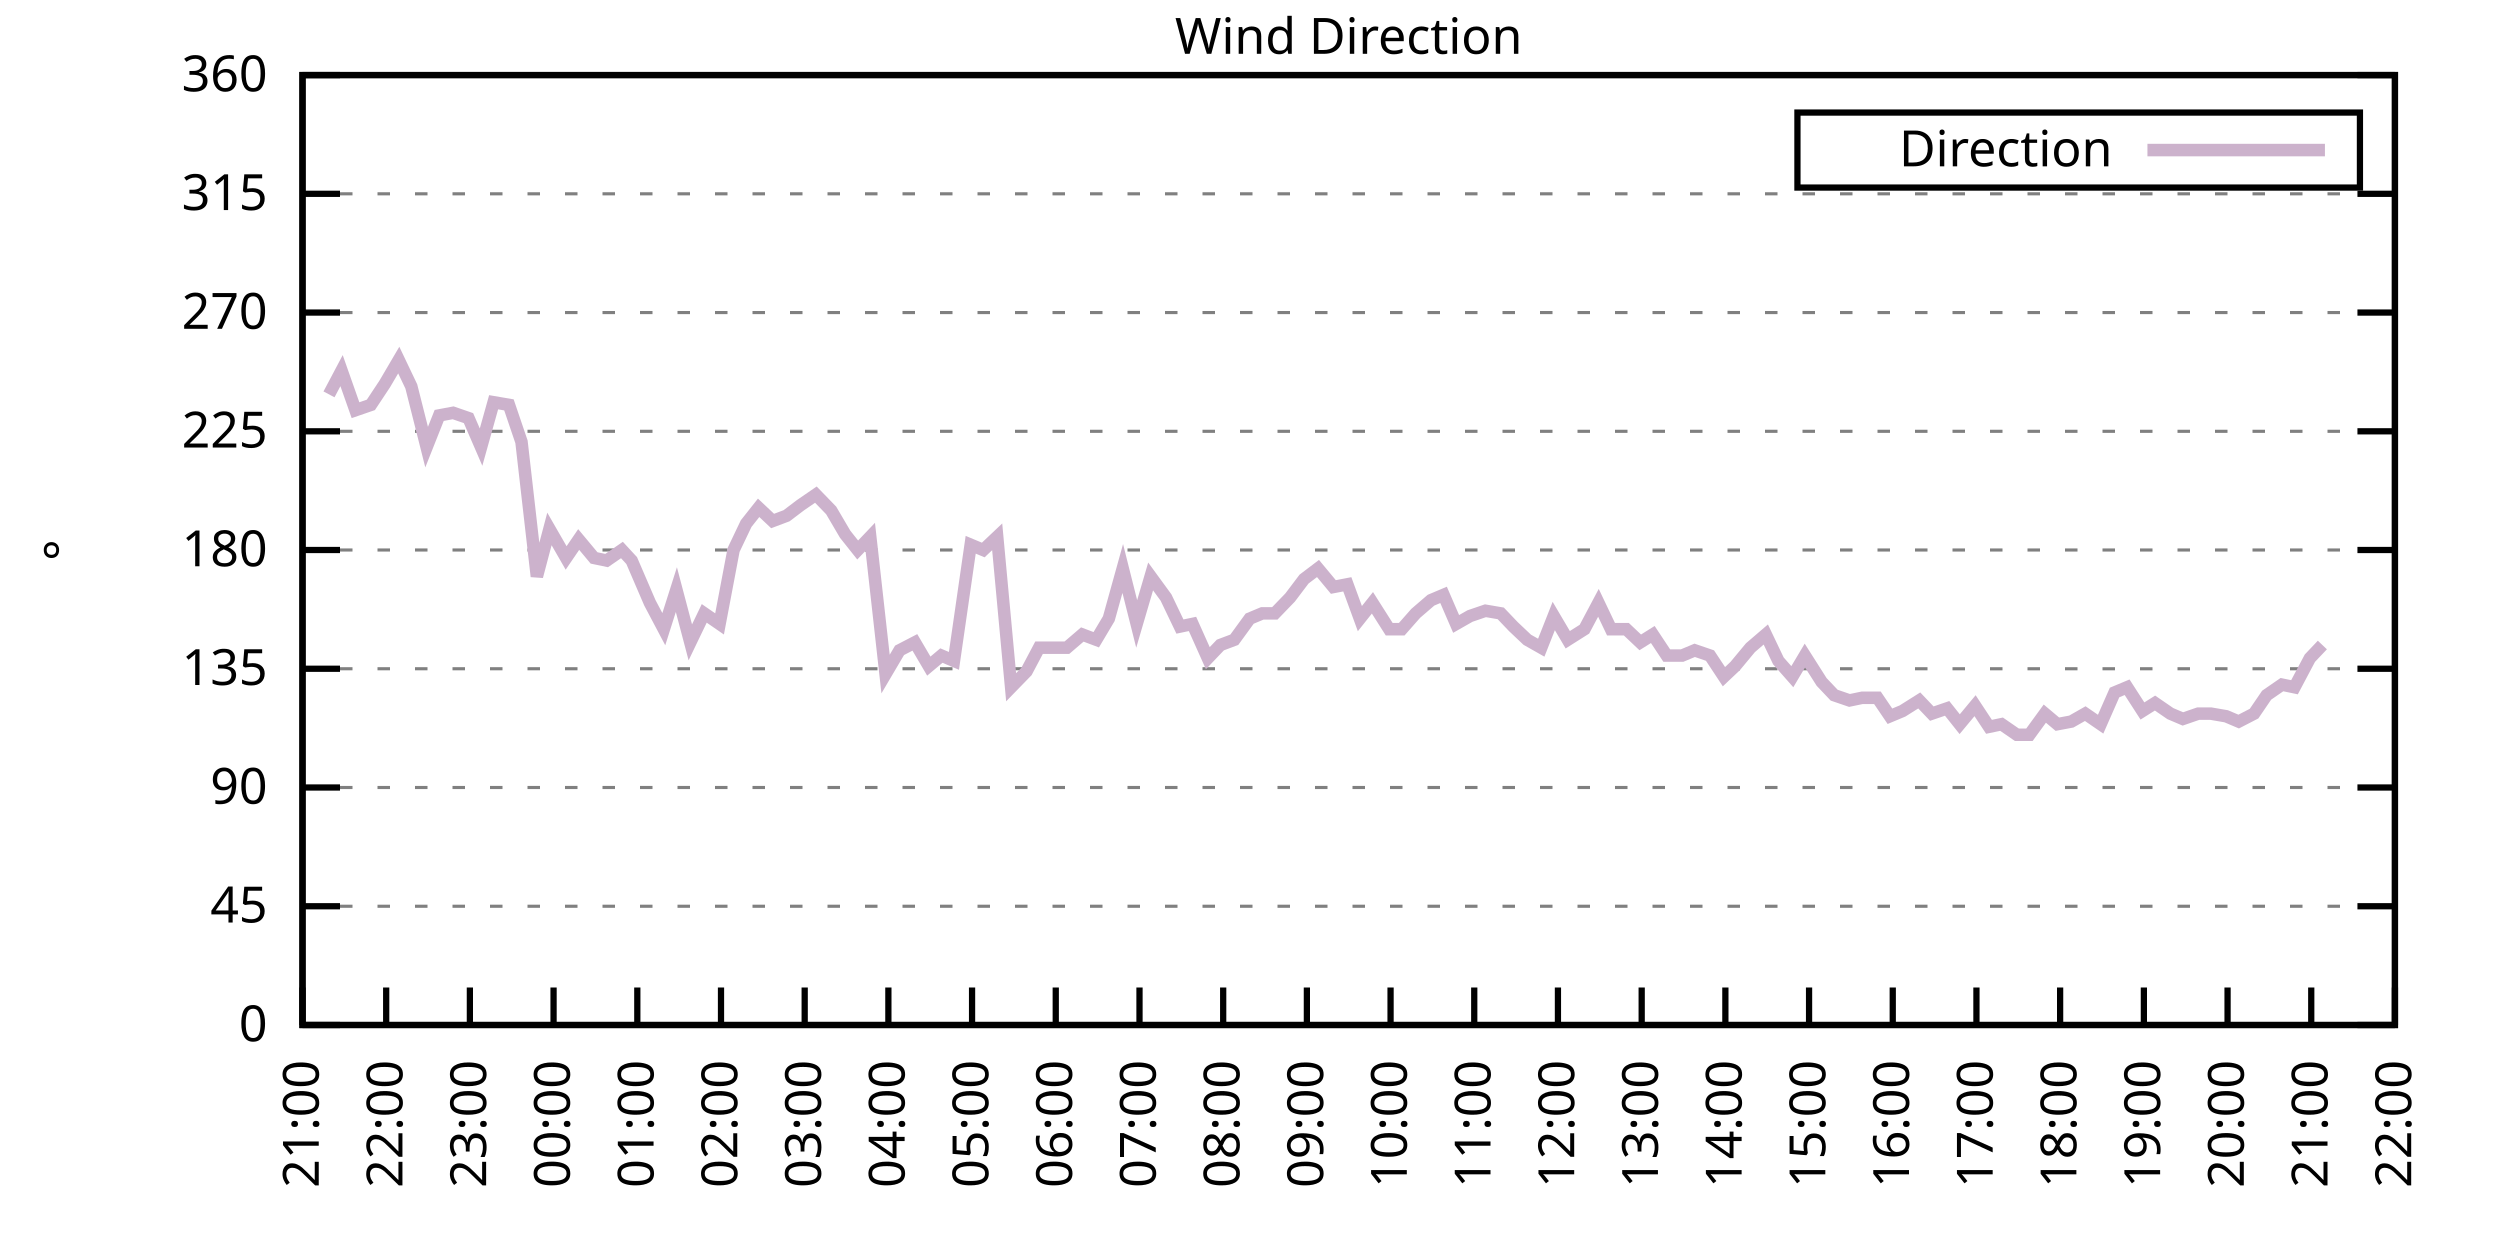
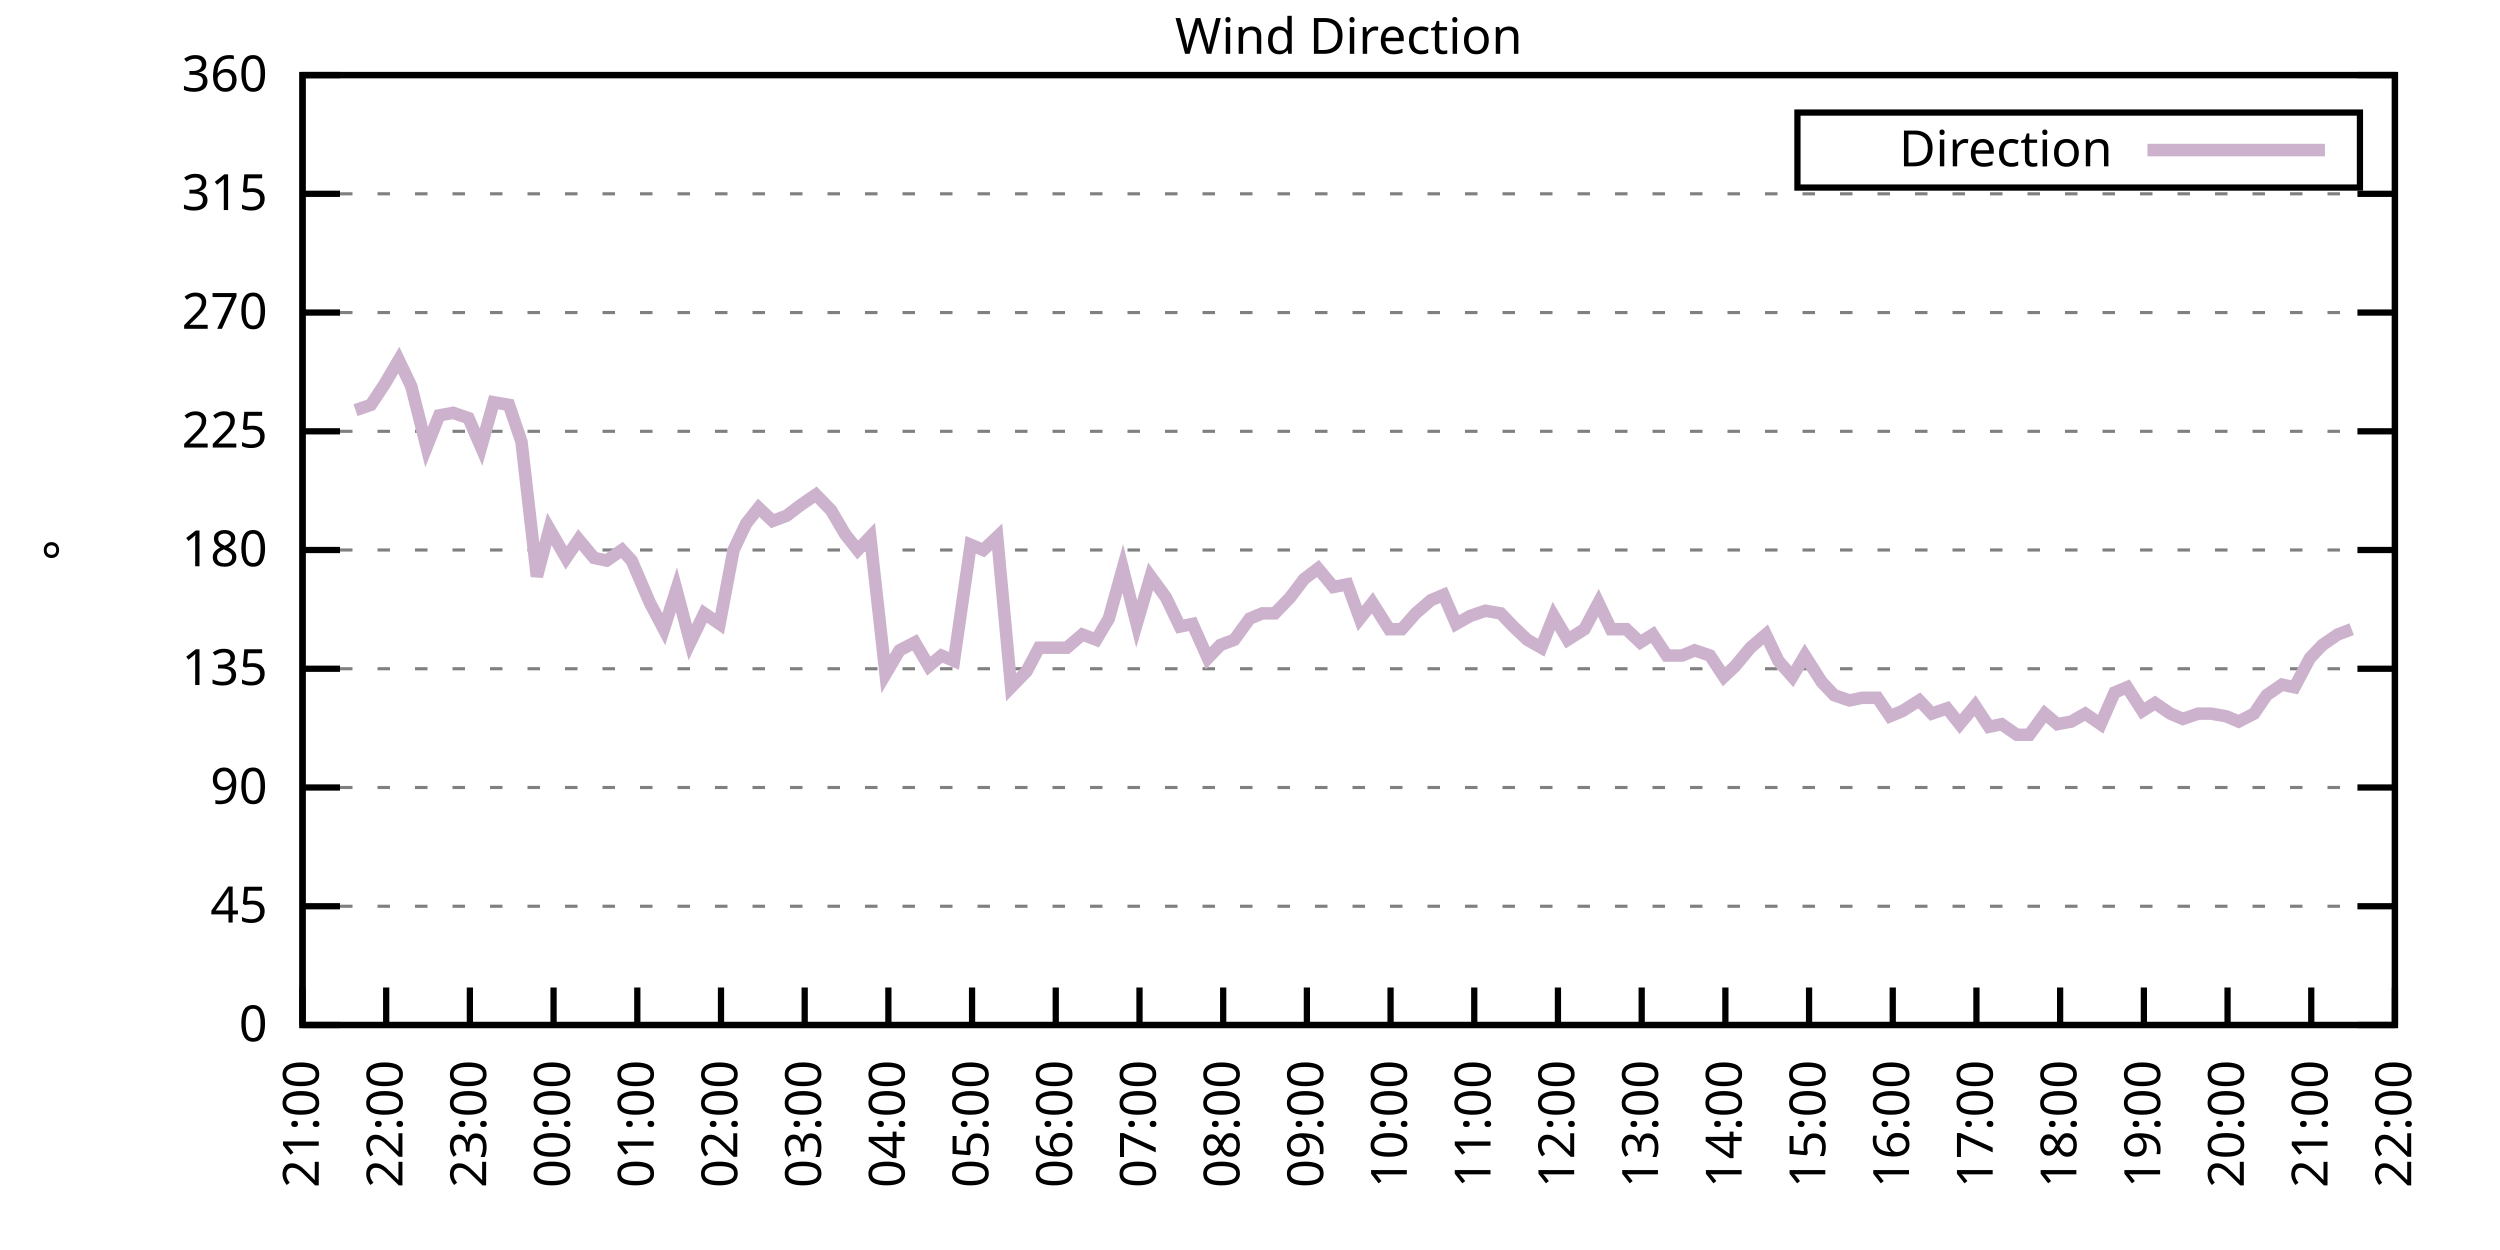
<svg xmlns="http://www.w3.org/2000/svg" xmlns:xlink="http://www.w3.org/1999/xlink" width="400" height="200" viewBox="0 0 400 200">
  <g id="gnuplot_canvas">
    <rect x="0" y="0" width="400" height="200" fill="none" />
    <defs>
      <circle id="gpDot" r="0.5" stroke-width="0.5" stroke="currentColor" />
      <path id="gpPt0" stroke-width="0.333" stroke="currentColor" d="M-1,0 h2 M0,-1 v2" />
      <path id="gpPt1" stroke-width="0.333" stroke="currentColor" d="M-1,-1 L1,1 M1,-1 L-1,1" />
      <path id="gpPt2" stroke-width="0.333" stroke="currentColor" d="M-1,0 L1,0 M0,-1 L0,1 M-1,-1 L1,1 M-1,1 L1,-1" />
      <rect id="gpPt3" stroke-width="0.333" stroke="currentColor" x="-1" y="-1" width="2" height="2" />
      <rect id="gpPt4" stroke-width="0.333" stroke="currentColor" fill="currentColor" x="-1" y="-1" width="2" height="2" />
      <circle id="gpPt5" stroke-width="0.333" stroke="currentColor" cx="0" cy="0" r="1" />
      <use xlink:href="#gpPt5" id="gpPt6" fill="currentColor" stroke="none" />
      <path id="gpPt7" stroke-width="0.333" stroke="currentColor" d="M0,-1.33 L-1.33,0.67 L1.33,0.67 z" />
      <use xlink:href="#gpPt7" id="gpPt8" fill="currentColor" stroke="none" />
      <use xlink:href="#gpPt7" id="gpPt9" stroke="currentColor" transform="rotate(180)" />
      <use xlink:href="#gpPt9" id="gpPt10" fill="currentColor" stroke="none" />
      <use xlink:href="#gpPt3" id="gpPt11" stroke="currentColor" transform="rotate(45)" />
      <use xlink:href="#gpPt11" id="gpPt12" fill="currentColor" stroke="none" />
      <path id="gpPt13" stroke-width="0.333" stroke="currentColor" d="M0,1.330 L1.265,0.411 L0.782,-1.067 L-0.782,-1.076 L-1.265,0.411 z" />
      <use xlink:href="#gpPt13" id="gpPt14" fill="currentColor" stroke="none" />
      <filter id="textbox" filterUnits="objectBoundingBox" x="0" y="0" height="1" width="1">
        <feFlood flood-color="white" flood-opacity="1" result="bgnd" />
        <feComposite in="SourceGraphic" in2="bgnd" operator="atop" />
      </filter>
      <filter id="greybox" filterUnits="objectBoundingBox" x="0" y="0" height="1" width="1">
        <feFlood flood-color="lightgrey" flood-opacity="1" result="grey" />
        <feComposite in="SourceGraphic" in2="grey" operator="atop" />
      </filter>
    </defs>
    <g fill="none" color="white" stroke="currentColor" stroke-width="1.00" stroke-linecap="butt" stroke-linejoin="miter">
</g>
    <g fill="none" color="black" stroke="currentColor" stroke-width="1.00" stroke-linecap="butt" stroke-linejoin="miter">
      <g stroke="none" shape-rendering="crispEdges">
        <polygon fill="rgb(255, 255, 255)" points="48.40,164.00 383.18,164.00 383.18,12.02 48.40,12.02 " />
      </g>
    </g>
    <g fill="none" color="black" stroke="currentColor" stroke-width="1.00" stroke-linecap="butt" stroke-linejoin="miter">
</g>
    <g fill="none" color="black" stroke="black" stroke-width="0.50" stroke-linecap="butt" stroke-linejoin="miter">
</g>
    <g fill="none" color="gray" stroke="currentColor" stroke-width="0.50" stroke-linecap="butt" stroke-linejoin="miter">
      <path stroke="gray" stroke-dasharray="2,4" class="gridline" d="M48.40,164.00 L383.19,164.00  " />
    </g>
    <g fill="none" color="gray" stroke="gray" stroke-width="1.00" stroke-linecap="butt" stroke-linejoin="miter">
</g>
    <g fill="none" color="black" stroke="currentColor" stroke-width="1.00" stroke-linecap="butt" stroke-linejoin="miter">
      <path stroke="black" d="M48.40,164.00 L54.40,164.00 M383.19,164.00 L377.19,164.00  " />
      <g transform="translate(42.80,166.60)" stroke="none" fill="black" font-family="Sans" font-size="8.00" text-anchor="end">
        <text>
          <tspan font-family="Sans"> 0</tspan>
        </text>
      </g>
    </g>
    <g fill="none" color="black" stroke="currentColor" stroke-width="1.00" stroke-linecap="butt" stroke-linejoin="miter">
</g>
    <g fill="none" color="black" stroke="black" stroke-width="0.50" stroke-linecap="butt" stroke-linejoin="miter">
</g>
    <g fill="none" color="gray" stroke="currentColor" stroke-width="0.50" stroke-linecap="butt" stroke-linejoin="miter">
      <path stroke="gray" stroke-dasharray="2,4" class="gridline" d="M48.40,145.00 L383.19,145.00  " />
    </g>
    <g fill="none" color="gray" stroke="gray" stroke-width="1.00" stroke-linecap="butt" stroke-linejoin="miter">
</g>
    <g fill="none" color="black" stroke="currentColor" stroke-width="1.00" stroke-linecap="butt" stroke-linejoin="miter">
      <path stroke="black" d="M48.40,145.00 L54.40,145.00 M383.19,145.00 L377.19,145.00  " />
      <g transform="translate(42.80,147.60)" stroke="none" fill="black" font-family="Sans" font-size="8.00" text-anchor="end">
        <text>
          <tspan font-family="Sans"> 45</tspan>
        </text>
      </g>
    </g>
    <g fill="none" color="black" stroke="currentColor" stroke-width="1.00" stroke-linecap="butt" stroke-linejoin="miter">
</g>
    <g fill="none" color="black" stroke="black" stroke-width="0.50" stroke-linecap="butt" stroke-linejoin="miter">
</g>
    <g fill="none" color="gray" stroke="currentColor" stroke-width="0.50" stroke-linecap="butt" stroke-linejoin="miter">
      <path stroke="gray" stroke-dasharray="2,4" class="gridline" d="M48.40,126.00 L383.19,126.00  " />
    </g>
    <g fill="none" color="gray" stroke="gray" stroke-width="1.00" stroke-linecap="butt" stroke-linejoin="miter">
</g>
    <g fill="none" color="black" stroke="currentColor" stroke-width="1.00" stroke-linecap="butt" stroke-linejoin="miter">
      <path stroke="black" d="M48.40,126.00 L54.40,126.00 M383.19,126.00 L377.19,126.00  " />
      <g transform="translate(42.80,128.60)" stroke="none" fill="black" font-family="Sans" font-size="8.00" text-anchor="end">
        <text>
          <tspan font-family="Sans"> 90</tspan>
        </text>
      </g>
    </g>
    <g fill="none" color="black" stroke="currentColor" stroke-width="1.00" stroke-linecap="butt" stroke-linejoin="miter">
</g>
    <g fill="none" color="black" stroke="black" stroke-width="0.50" stroke-linecap="butt" stroke-linejoin="miter">
</g>
    <g fill="none" color="gray" stroke="currentColor" stroke-width="0.50" stroke-linecap="butt" stroke-linejoin="miter">
      <path stroke="gray" stroke-dasharray="2,4" class="gridline" d="M48.40,107.00 L383.19,107.00  " />
    </g>
    <g fill="none" color="gray" stroke="gray" stroke-width="1.00" stroke-linecap="butt" stroke-linejoin="miter">
</g>
    <g fill="none" color="black" stroke="currentColor" stroke-width="1.00" stroke-linecap="butt" stroke-linejoin="miter">
      <path stroke="black" d="M48.40,107.00 L54.40,107.00 M383.19,107.00 L377.19,107.00  " />
      <g transform="translate(42.80,109.60)" stroke="none" fill="black" font-family="Sans" font-size="8.00" text-anchor="end">
        <text>
          <tspan font-family="Sans"> 135</tspan>
        </text>
      </g>
    </g>
    <g fill="none" color="black" stroke="currentColor" stroke-width="1.00" stroke-linecap="butt" stroke-linejoin="miter">
</g>
    <g fill="none" color="black" stroke="black" stroke-width="0.50" stroke-linecap="butt" stroke-linejoin="miter">
</g>
    <g fill="none" color="gray" stroke="currentColor" stroke-width="0.50" stroke-linecap="butt" stroke-linejoin="miter">
      <path stroke="gray" stroke-dasharray="2,4" class="gridline" d="M48.40,88.00 L383.19,88.00  " />
    </g>
    <g fill="none" color="gray" stroke="gray" stroke-width="1.00" stroke-linecap="butt" stroke-linejoin="miter">
</g>
    <g fill="none" color="black" stroke="currentColor" stroke-width="1.00" stroke-linecap="butt" stroke-linejoin="miter">
      <path stroke="black" d="M48.40,88.00 L54.40,88.00 M383.19,88.00 L377.19,88.00  " />
      <g transform="translate(42.80,90.60)" stroke="none" fill="black" font-family="Sans" font-size="8.00" text-anchor="end">
        <text>
          <tspan font-family="Sans"> 180</tspan>
        </text>
      </g>
    </g>
    <g fill="none" color="black" stroke="currentColor" stroke-width="1.00" stroke-linecap="butt" stroke-linejoin="miter">
</g>
    <g fill="none" color="black" stroke="black" stroke-width="0.50" stroke-linecap="butt" stroke-linejoin="miter">
</g>
    <g fill="none" color="gray" stroke="currentColor" stroke-width="0.50" stroke-linecap="butt" stroke-linejoin="miter">
      <path stroke="gray" stroke-dasharray="2,4" class="gridline" d="M48.40,69.01 L383.19,69.01  " />
    </g>
    <g fill="none" color="gray" stroke="gray" stroke-width="1.00" stroke-linecap="butt" stroke-linejoin="miter">
</g>
    <g fill="none" color="black" stroke="currentColor" stroke-width="1.00" stroke-linecap="butt" stroke-linejoin="miter">
      <path stroke="black" d="M48.40,69.01 L54.40,69.01 M383.19,69.01 L377.19,69.01  " />
      <g transform="translate(42.80,71.61)" stroke="none" fill="black" font-family="Sans" font-size="8.00" text-anchor="end">
        <text>
          <tspan font-family="Sans"> 225</tspan>
        </text>
      </g>
    </g>
    <g fill="none" color="black" stroke="currentColor" stroke-width="1.00" stroke-linecap="butt" stroke-linejoin="miter">
</g>
    <g fill="none" color="black" stroke="black" stroke-width="0.50" stroke-linecap="butt" stroke-linejoin="miter">
</g>
    <g fill="none" color="gray" stroke="currentColor" stroke-width="0.50" stroke-linecap="butt" stroke-linejoin="miter">
      <path stroke="gray" stroke-dasharray="2,4" class="gridline" d="M48.40,50.01 L383.19,50.01  " />
    </g>
    <g fill="none" color="gray" stroke="gray" stroke-width="1.00" stroke-linecap="butt" stroke-linejoin="miter">
</g>
    <g fill="none" color="black" stroke="currentColor" stroke-width="1.00" stroke-linecap="butt" stroke-linejoin="miter">
      <path stroke="black" d="M48.40,50.01 L54.40,50.01 M383.19,50.01 L377.19,50.01  " />
      <g transform="translate(42.80,52.61)" stroke="none" fill="black" font-family="Sans" font-size="8.00" text-anchor="end">
        <text>
          <tspan font-family="Sans"> 270</tspan>
        </text>
      </g>
    </g>
    <g fill="none" color="black" stroke="currentColor" stroke-width="1.00" stroke-linecap="butt" stroke-linejoin="miter">
</g>
    <g fill="none" color="black" stroke="black" stroke-width="0.50" stroke-linecap="butt" stroke-linejoin="miter">
</g>
    <g fill="none" color="gray" stroke="currentColor" stroke-width="0.50" stroke-linecap="butt" stroke-linejoin="miter">
      <path stroke="gray" stroke-dasharray="2,4" class="gridline" d="M48.40,31.01 L383.19,31.01  " />
    </g>
    <g fill="none" color="gray" stroke="gray" stroke-width="1.00" stroke-linecap="butt" stroke-linejoin="miter">
</g>
    <g fill="none" color="black" stroke="currentColor" stroke-width="1.00" stroke-linecap="butt" stroke-linejoin="miter">
      <path stroke="black" d="M48.40,31.01 L54.40,31.01 M383.19,31.01 L377.19,31.01  " />
      <g transform="translate(42.80,33.61)" stroke="none" fill="black" font-family="Sans" font-size="8.00" text-anchor="end">
        <text>
          <tspan font-family="Sans"> 315</tspan>
        </text>
      </g>
    </g>
    <g fill="none" color="black" stroke="currentColor" stroke-width="1.00" stroke-linecap="butt" stroke-linejoin="miter">
</g>
    <g fill="none" color="black" stroke="black" stroke-width="0.50" stroke-linecap="butt" stroke-linejoin="miter">
</g>
    <g fill="none" color="gray" stroke="currentColor" stroke-width="0.50" stroke-linecap="butt" stroke-linejoin="miter">
      <path stroke="gray" stroke-dasharray="2,4" class="gridline" d="M48.40,12.01 L383.19,12.01  " />
    </g>
    <g fill="none" color="gray" stroke="gray" stroke-width="1.00" stroke-linecap="butt" stroke-linejoin="miter">
</g>
    <g fill="none" color="black" stroke="currentColor" stroke-width="1.00" stroke-linecap="butt" stroke-linejoin="miter">
      <path stroke="black" d="M48.40,12.01 L54.40,12.01 M383.19,12.01 L377.19,12.01  " />
      <g transform="translate(42.80,14.61)" stroke="none" fill="black" font-family="Sans" font-size="8.00" text-anchor="end">
        <text>
          <tspan font-family="Sans"> 360</tspan>
        </text>
      </g>
    </g>
    <g fill="none" color="black" stroke="currentColor" stroke-width="1.00" stroke-linecap="butt" stroke-linejoin="miter">
      <path stroke="black" d="M48.40,164.00 L48.40,158.00  " />
      <g transform="translate(51.00,169.60) rotate(270.00)" stroke="none" fill="black" font-family="Sans" font-size="8.00" text-anchor="end">
        <text>
          <tspan font-family="Sans">21:00</tspan>
        </text>
      </g>
    </g>
    <g fill="none" color="black" stroke="currentColor" stroke-width="1.00" stroke-linecap="butt" stroke-linejoin="miter">
      <path stroke="black" d="M61.79,164.00 L61.79,158.00  " />
      <g transform="translate(64.39,169.60) rotate(270.00)" stroke="none" fill="black" font-family="Sans" font-size="8.00" text-anchor="end">
        <text>
          <tspan font-family="Sans">22:00</tspan>
        </text>
      </g>
    </g>
    <g fill="none" color="black" stroke="currentColor" stroke-width="1.00" stroke-linecap="butt" stroke-linejoin="miter">
      <path stroke="black" d="M75.18,164.00 L75.18,158.00  " />
      <g transform="translate(77.78,169.60) rotate(270.00)" stroke="none" fill="black" font-family="Sans" font-size="8.00" text-anchor="end">
        <text>
          <tspan font-family="Sans">23:00</tspan>
        </text>
      </g>
    </g>
    <g fill="none" color="black" stroke="currentColor" stroke-width="1.00" stroke-linecap="butt" stroke-linejoin="miter">
      <path stroke="black" d="M88.57,164.00 L88.57,158.00  " />
      <g transform="translate(91.17,169.60) rotate(270.00)" stroke="none" fill="black" font-family="Sans" font-size="8.00" text-anchor="end">
        <text>
          <tspan font-family="Sans">00:00</tspan>
        </text>
      </g>
    </g>
    <g fill="none" color="black" stroke="currentColor" stroke-width="1.00" stroke-linecap="butt" stroke-linejoin="miter">
      <path stroke="black" d="M101.97,164.00 L101.97,158.00  " />
      <g transform="translate(104.57,169.60) rotate(270.00)" stroke="none" fill="black" font-family="Sans" font-size="8.00" text-anchor="end">
        <text>
          <tspan font-family="Sans">01:00</tspan>
        </text>
      </g>
    </g>
    <g fill="none" color="black" stroke="currentColor" stroke-width="1.00" stroke-linecap="butt" stroke-linejoin="miter">
      <path stroke="black" d="M115.36,164.00 L115.36,158.00  " />
      <g transform="translate(117.96,169.60) rotate(270.00)" stroke="none" fill="black" font-family="Sans" font-size="8.00" text-anchor="end">
        <text>
          <tspan font-family="Sans">02:00</tspan>
        </text>
      </g>
    </g>
    <g fill="none" color="black" stroke="currentColor" stroke-width="1.00" stroke-linecap="butt" stroke-linejoin="miter">
      <path stroke="black" d="M128.75,164.00 L128.75,158.00  " />
      <g transform="translate(131.35,169.60) rotate(270.00)" stroke="none" fill="black" font-family="Sans" font-size="8.00" text-anchor="end">
        <text>
          <tspan font-family="Sans">03:00</tspan>
        </text>
      </g>
    </g>
    <g fill="none" color="black" stroke="currentColor" stroke-width="1.00" stroke-linecap="butt" stroke-linejoin="miter">
      <path stroke="black" d="M142.14,164.00 L142.14,158.00  " />
      <g transform="translate(144.74,169.60) rotate(270.00)" stroke="none" fill="black" font-family="Sans" font-size="8.00" text-anchor="end">
        <text>
          <tspan font-family="Sans">04:00</tspan>
        </text>
      </g>
    </g>
    <g fill="none" color="black" stroke="currentColor" stroke-width="1.00" stroke-linecap="butt" stroke-linejoin="miter">
      <path stroke="black" d="M155.53,164.00 L155.53,158.00  " />
      <g transform="translate(158.13,169.60) rotate(270.00)" stroke="none" fill="black" font-family="Sans" font-size="8.00" text-anchor="end">
        <text>
          <tspan font-family="Sans">05:00</tspan>
        </text>
      </g>
    </g>
    <g fill="none" color="black" stroke="currentColor" stroke-width="1.00" stroke-linecap="butt" stroke-linejoin="miter">
      <path stroke="black" d="M168.92,164.00 L168.92,158.00  " />
      <g transform="translate(171.52,169.60) rotate(270.00)" stroke="none" fill="black" font-family="Sans" font-size="8.00" text-anchor="end">
        <text>
          <tspan font-family="Sans">06:00</tspan>
        </text>
      </g>
    </g>
    <g fill="none" color="black" stroke="currentColor" stroke-width="1.00" stroke-linecap="butt" stroke-linejoin="miter">
      <path stroke="black" d="M182.32,164.00 L182.32,158.00  " />
      <g transform="translate(184.92,169.60) rotate(270.00)" stroke="none" fill="black" font-family="Sans" font-size="8.00" text-anchor="end">
        <text>
          <tspan font-family="Sans">07:00</tspan>
        </text>
      </g>
    </g>
    <g fill="none" color="black" stroke="currentColor" stroke-width="1.00" stroke-linecap="butt" stroke-linejoin="miter">
      <path stroke="black" d="M195.71,164.00 L195.71,158.00  " />
      <g transform="translate(198.31,169.60) rotate(270.00)" stroke="none" fill="black" font-family="Sans" font-size="8.00" text-anchor="end">
        <text>
          <tspan font-family="Sans">08:00</tspan>
        </text>
      </g>
    </g>
    <g fill="none" color="black" stroke="currentColor" stroke-width="1.00" stroke-linecap="butt" stroke-linejoin="miter">
      <path stroke="black" d="M209.10,164.00 L209.10,158.00  " />
      <g transform="translate(211.70,169.60) rotate(270.00)" stroke="none" fill="black" font-family="Sans" font-size="8.00" text-anchor="end">
        <text>
          <tspan font-family="Sans">09:00</tspan>
        </text>
      </g>
    </g>
    <g fill="none" color="black" stroke="currentColor" stroke-width="1.00" stroke-linecap="butt" stroke-linejoin="miter">
      <path stroke="black" d="M222.49,164.00 L222.49,158.00  " />
      <g transform="translate(225.09,169.60) rotate(270.00)" stroke="none" fill="black" font-family="Sans" font-size="8.00" text-anchor="end">
        <text>
          <tspan font-family="Sans">10:00</tspan>
        </text>
      </g>
    </g>
    <g fill="none" color="black" stroke="currentColor" stroke-width="1.00" stroke-linecap="butt" stroke-linejoin="miter">
      <path stroke="black" d="M235.88,164.00 L235.88,158.00  " />
      <g transform="translate(238.48,169.60) rotate(270.00)" stroke="none" fill="black" font-family="Sans" font-size="8.00" text-anchor="end">
        <text>
          <tspan font-family="Sans">11:00</tspan>
        </text>
      </g>
    </g>
    <g fill="none" color="black" stroke="currentColor" stroke-width="1.00" stroke-linecap="butt" stroke-linejoin="miter">
      <path stroke="black" d="M249.27,164.00 L249.27,158.00  " />
      <g transform="translate(251.87,169.60) rotate(270.00)" stroke="none" fill="black" font-family="Sans" font-size="8.00" text-anchor="end">
        <text>
          <tspan font-family="Sans">12:00</tspan>
        </text>
      </g>
    </g>
    <g fill="none" color="black" stroke="currentColor" stroke-width="1.00" stroke-linecap="butt" stroke-linejoin="miter">
      <path stroke="black" d="M262.67,164.00 L262.67,158.00  " />
      <g transform="translate(265.27,169.60) rotate(270.00)" stroke="none" fill="black" font-family="Sans" font-size="8.00" text-anchor="end">
        <text>
          <tspan font-family="Sans">13:00</tspan>
        </text>
      </g>
    </g>
    <g fill="none" color="black" stroke="currentColor" stroke-width="1.00" stroke-linecap="butt" stroke-linejoin="miter">
      <path stroke="black" d="M276.06,164.00 L276.06,158.00  " />
      <g transform="translate(278.66,169.60) rotate(270.00)" stroke="none" fill="black" font-family="Sans" font-size="8.00" text-anchor="end">
        <text>
          <tspan font-family="Sans">14:00</tspan>
        </text>
      </g>
    </g>
    <g fill="none" color="black" stroke="currentColor" stroke-width="1.00" stroke-linecap="butt" stroke-linejoin="miter">
      <path stroke="black" d="M289.45,164.00 L289.45,158.00  " />
      <g transform="translate(292.05,169.60) rotate(270.00)" stroke="none" fill="black" font-family="Sans" font-size="8.00" text-anchor="end">
        <text>
          <tspan font-family="Sans">15:00</tspan>
        </text>
      </g>
    </g>
    <g fill="none" color="black" stroke="currentColor" stroke-width="1.00" stroke-linecap="butt" stroke-linejoin="miter">
      <path stroke="black" d="M302.84,164.00 L302.84,158.00  " />
      <g transform="translate(305.44,169.60) rotate(270.00)" stroke="none" fill="black" font-family="Sans" font-size="8.00" text-anchor="end">
        <text>
          <tspan font-family="Sans">16:00</tspan>
        </text>
      </g>
    </g>
    <g fill="none" color="black" stroke="currentColor" stroke-width="1.00" stroke-linecap="butt" stroke-linejoin="miter">
      <path stroke="black" d="M316.23,164.00 L316.23,158.00  " />
      <g transform="translate(318.83,169.60) rotate(270.00)" stroke="none" fill="black" font-family="Sans" font-size="8.00" text-anchor="end">
        <text>
          <tspan font-family="Sans">17:00</tspan>
        </text>
      </g>
    </g>
    <g fill="none" color="black" stroke="currentColor" stroke-width="1.00" stroke-linecap="butt" stroke-linejoin="miter">
      <path stroke="black" d="M329.62,164.00 L329.62,158.00  " />
      <g transform="translate(332.22,169.60) rotate(270.00)" stroke="none" fill="black" font-family="Sans" font-size="8.00" text-anchor="end">
        <text>
          <tspan font-family="Sans">18:00</tspan>
        </text>
      </g>
    </g>
    <g fill="none" color="black" stroke="currentColor" stroke-width="1.00" stroke-linecap="butt" stroke-linejoin="miter">
      <path stroke="black" d="M343.02,164.00 L343.02,158.00  " />
      <g transform="translate(345.62,169.60) rotate(270.00)" stroke="none" fill="black" font-family="Sans" font-size="8.00" text-anchor="end">
        <text>
          <tspan font-family="Sans">19:00</tspan>
        </text>
      </g>
    </g>
    <g fill="none" color="black" stroke="currentColor" stroke-width="1.00" stroke-linecap="butt" stroke-linejoin="miter">
      <path stroke="black" d="M356.41,164.00 L356.41,158.00  " />
      <g transform="translate(359.01,169.60) rotate(270.00)" stroke="none" fill="black" font-family="Sans" font-size="8.00" text-anchor="end">
        <text>
          <tspan font-family="Sans">20:00</tspan>
        </text>
      </g>
    </g>
    <g fill="none" color="black" stroke="currentColor" stroke-width="1.00" stroke-linecap="butt" stroke-linejoin="miter">
      <path stroke="black" d="M369.80,164.00 L369.80,158.00  " />
      <g transform="translate(372.40,169.60) rotate(270.00)" stroke="none" fill="black" font-family="Sans" font-size="8.00" text-anchor="end">
        <text>
          <tspan font-family="Sans">21:00</tspan>
        </text>
      </g>
    </g>
    <g fill="none" color="black" stroke="currentColor" stroke-width="1.00" stroke-linecap="butt" stroke-linejoin="miter">
      <path stroke="black" d="M383.19,164.00 L383.19,158.00  " />
      <g transform="translate(385.79,169.60) rotate(270.00)" stroke="none" fill="black" font-family="Sans" font-size="8.00" text-anchor="end">
        <text>
          <tspan font-family="Sans">22:00</tspan>
        </text>
      </g>
    </g>
    <g fill="none" color="black" stroke="currentColor" stroke-width="1.00" stroke-linecap="butt" stroke-linejoin="miter">
</g>
    <g fill="none" color="black" stroke="currentColor" stroke-width="1.00" stroke-linecap="butt" stroke-linejoin="miter">
      <path stroke="black" d="M48.40,12.01 L48.40,164.00 L383.19,164.00 L383.19,12.01 L48.40,12.01 Z  " />
    </g>
    <g fill="none" color="black" stroke="currentColor" stroke-width="1.00" stroke-linecap="butt" stroke-linejoin="miter">
</g>
    <g fill="none" color="black" stroke="currentColor" stroke-width="1.00" stroke-linecap="butt" stroke-linejoin="miter">
      <path stroke="black" d="M287.59,30.01 L287.59,18.01 L377.59,18.01 L377.59,30.01 L287.59,30.01 Z  " />
    </g>
    <g id="Wind_direction_plot_1">
      <g fill="none" color="white" stroke="black" stroke-width="2.00" stroke-linecap="butt" stroke-linejoin="miter">
</g>
      <g fill="none" color="black" stroke="currentColor" stroke-width="2.00" stroke-linecap="butt" stroke-linejoin="miter">
        <g transform="translate(337.99,26.61)" stroke="none" fill="black" font-family="Sans" font-size="8.00" text-anchor="end">
          <text>
            <tspan font-family="Sans">Direction</tspan>
          </text>
        </g>
      </g>
      <g fill="none" color="black" stroke="currentColor" stroke-width="2.00" stroke-linecap="butt" stroke-linejoin="miter">
-         <path stroke="rgb(204, 178, 204)" d="M343.59,24.01 L371.99,24.01 M52.64,63.10 L54.65,59.30 L56.88,65.63 L59.34,64.78 L61.57,61.41 L63.80,57.61   L65.81,61.83 L68.26,71.54 L70.27,66.47 L72.50,66.05 L74.96,66.90 L76.97,71.54 L78.98,64.36 L81.43,64.78   L83.44,70.70 L85.90,92.23 L87.91,84.63 L90.58,89.27 L92.59,86.32 L95.05,89.27 L97.06,89.69 L99.51,88.00   L101.07,89.69 L103.98,96.45 L106.21,100.67 L108.22,94.34 L110.45,102.78 L112.68,98.14 L115.13,99.83 L117.37,88.00   L119.38,83.78 L121.38,81.25 L123.62,83.36 L125.85,82.52 L128.08,80.83 L130.54,79.14 L132.99,81.67 L135.22,85.47   L137.23,88.00 L139.24,85.89 L141.69,107.85 L143.93,104.05 L146.38,102.78 L148.61,106.58 L150.62,104.89 L152.63,105.74   L155.31,87.16 L157.32,88.00 L159.55,85.89 L161.78,109.96 L164.24,107.43 L166.25,103.63 L168.70,103.63 L170.71,103.63   L173.17,101.52 L175.40,102.36 L177.41,98.98 L179.64,90.96 L181.87,99.83 L184.10,92.23 L186.56,95.60 L188.79,100.25   L190.80,99.83 L193.25,105.31 L195.26,103.20 L197.49,102.36 L199.95,98.98 L201.96,98.14 L203.97,98.14 L206.42,95.60   L208.65,92.65 L210.88,90.96 L213.34,93.92 L215.57,93.49 L217.58,98.98 L219.59,96.45 L222.27,100.67 L224.28,100.67   L226.51,98.14 L228.96,96.03 L230.97,95.18 L232.98,99.83 L235.21,98.56 L237.67,97.72 L240.12,98.14 L242.13,100.25   L244.36,102.36 L246.60,103.63 L248.60,98.56 L250.84,102.36 L253.51,100.67 L255.75,96.45 L257.76,100.67 L260.21,100.67   L262.44,102.78 L264.45,101.52 L266.68,104.89 L269.14,104.89 L271.15,104.05 L273.60,104.89 L275.83,108.27 L277.62,106.58   L280.07,103.63 L282.53,101.52 L284.54,105.74 L286.77,108.27 L288.78,104.89 L291.46,109.11 L293.47,111.23 L295.92,112.07   L297.93,111.65 L300.39,111.65 L302.39,114.60 L304.40,113.76 L307.08,112.07 L309.09,114.18 L311.54,113.34 L313.55,115.87   L316.01,112.91 L318.24,116.29 L320.25,115.87 L322.70,117.56 L324.71,117.56 L327.17,114.18 L329.18,115.87 L331.41,115.45   L333.64,114.18 L336.10,115.87 L338.33,110.80 L340.34,109.96 L342.79,113.76 L344.80,112.49 L347.26,114.18 L349.26,115.03   L351.72,114.18 L353.73,114.18 L356.18,114.60 L358.19,115.45 L360.65,114.18 L362.66,111.23 L365.11,109.54 L367.12,109.96   L369.58,105.31 L371.58,103.20  " />
+         <path stroke="rgb(204, 178, 204)" d="M343.59,24.01 L371.99,24.01 M56.88,65.63 L59.34,64.78 L61.57,61.41 L63.80,57.61 L65.81,61.83 L68.26,71.54   L70.27,66.47 L72.50,66.05 L74.96,66.90 L76.97,71.54 L78.98,64.36 L81.43,64.78 L83.44,70.70 L85.90,92.23   L87.91,84.63 L90.58,89.27 L92.59,86.32 L95.05,89.27 L97.06,89.69 L99.51,88.00 L101.07,89.69 L103.98,96.45   L106.21,100.67 L108.22,94.34 L110.45,102.78 L112.68,98.14 L115.13,99.83 L117.37,88.00 L119.38,83.78 L121.38,81.25   L123.62,83.36 L125.85,82.52 L128.08,80.83 L130.54,79.14 L132.99,81.67 L135.22,85.47 L137.23,88.00 L139.24,85.89   L141.69,107.85 L143.93,104.05 L146.38,102.78 L148.61,106.58 L150.62,104.89 L152.63,105.74 L155.31,87.16 L157.32,88.00   L159.55,85.89 L161.78,109.96 L164.24,107.43 L166.25,103.63 L168.70,103.63 L170.71,103.63 L173.17,101.52 L175.40,102.36   L177.41,98.98 L179.64,90.96 L181.87,99.83 L184.10,92.23 L186.56,95.60 L188.79,100.25 L190.80,99.83 L193.25,105.31   L195.26,103.20 L197.49,102.36 L199.95,98.98 L201.96,98.14 L203.97,98.14 L206.42,95.60 L208.65,92.65 L210.88,90.96   L213.34,93.92 L215.57,93.49 L217.58,98.98 L219.59,96.45 L222.27,100.67 L224.28,100.67 L226.51,98.14 L228.96,96.03   L230.97,95.18 L232.98,99.83 L235.21,98.56 L237.67,97.72 L240.12,98.14 L242.13,100.25 L244.36,102.36 L246.60,103.63   L248.60,98.56 L250.84,102.36 L253.51,100.67 L255.75,96.45 L257.76,100.67 L260.21,100.67 L262.44,102.78 L264.45,101.52   L266.68,104.89 L269.14,104.89 L271.15,104.05 L273.60,104.89 L275.83,108.27 L277.62,106.58 L280.07,103.63 L282.53,101.52   L284.54,105.74 L286.77,108.27 L288.78,104.89 L291.46,109.11 L293.47,111.23 L295.92,112.07 L297.93,111.65 L300.39,111.65   L302.39,114.60 L304.40,113.76 L307.08,112.07 L309.09,114.18 L311.54,113.34 L313.55,115.87 L316.01,112.91 L318.24,116.29   L320.25,115.87 L322.70,117.56 L324.71,117.56 L327.17,114.18 L329.18,115.87 L331.41,115.45 L333.64,114.18 L336.10,115.87   L338.33,110.80 L340.34,109.96 L342.79,113.76 L344.80,112.49 L347.26,114.18 L349.26,115.03 L351.72,114.18 L353.73,114.18   L356.18,114.60 L358.19,115.45 L360.65,114.18 L362.66,111.23 L365.11,109.54 L367.12,109.96 L369.58,105.31 L371.58,103.20   L374.04,101.52 L376.27,100.67  " />
      </g>
    </g>
    <g fill="none" color="black" stroke="currentColor" stroke-width="2.00" stroke-linecap="butt" stroke-linejoin="miter">
</g>
    <g fill="none" color="black" stroke="black" stroke-width="1.00" stroke-linecap="butt" stroke-linejoin="miter">
</g>
    <g fill="none" color="black" stroke="currentColor" stroke-width="1.00" stroke-linecap="butt" stroke-linejoin="miter">
      <path stroke="black" d="M48.40,12.01 L48.40,164.00 L383.19,164.00 L383.19,12.01 L48.40,12.01 Z  " />
      <g transform="translate(12.80,88.01) rotate(270.00)" stroke="none" fill="black" font-family="Sans" font-size="8.00" text-anchor="middle">
        <text>
          <tspan font-family="Sans">°</tspan>
        </text>
      </g>
    </g>
    <g fill="none" color="black" stroke="currentColor" stroke-width="1.00" stroke-linecap="butt" stroke-linejoin="miter">
</g>
    <g fill="none" color="black" stroke="currentColor" stroke-width="1.00" stroke-linecap="butt" stroke-linejoin="miter">
      <g transform="translate(215.79,8.61)" stroke="none" fill="black" font-family="Sans" font-size="8.00" text-anchor="middle">
        <text>
          <tspan font-family="Sans">Wind Direction</tspan>
        </text>
      </g>
    </g>
    <g fill="none" color="black" stroke="currentColor" stroke-width="1.00" stroke-linecap="butt" stroke-linejoin="miter">
</g>
  </g>
</svg>
